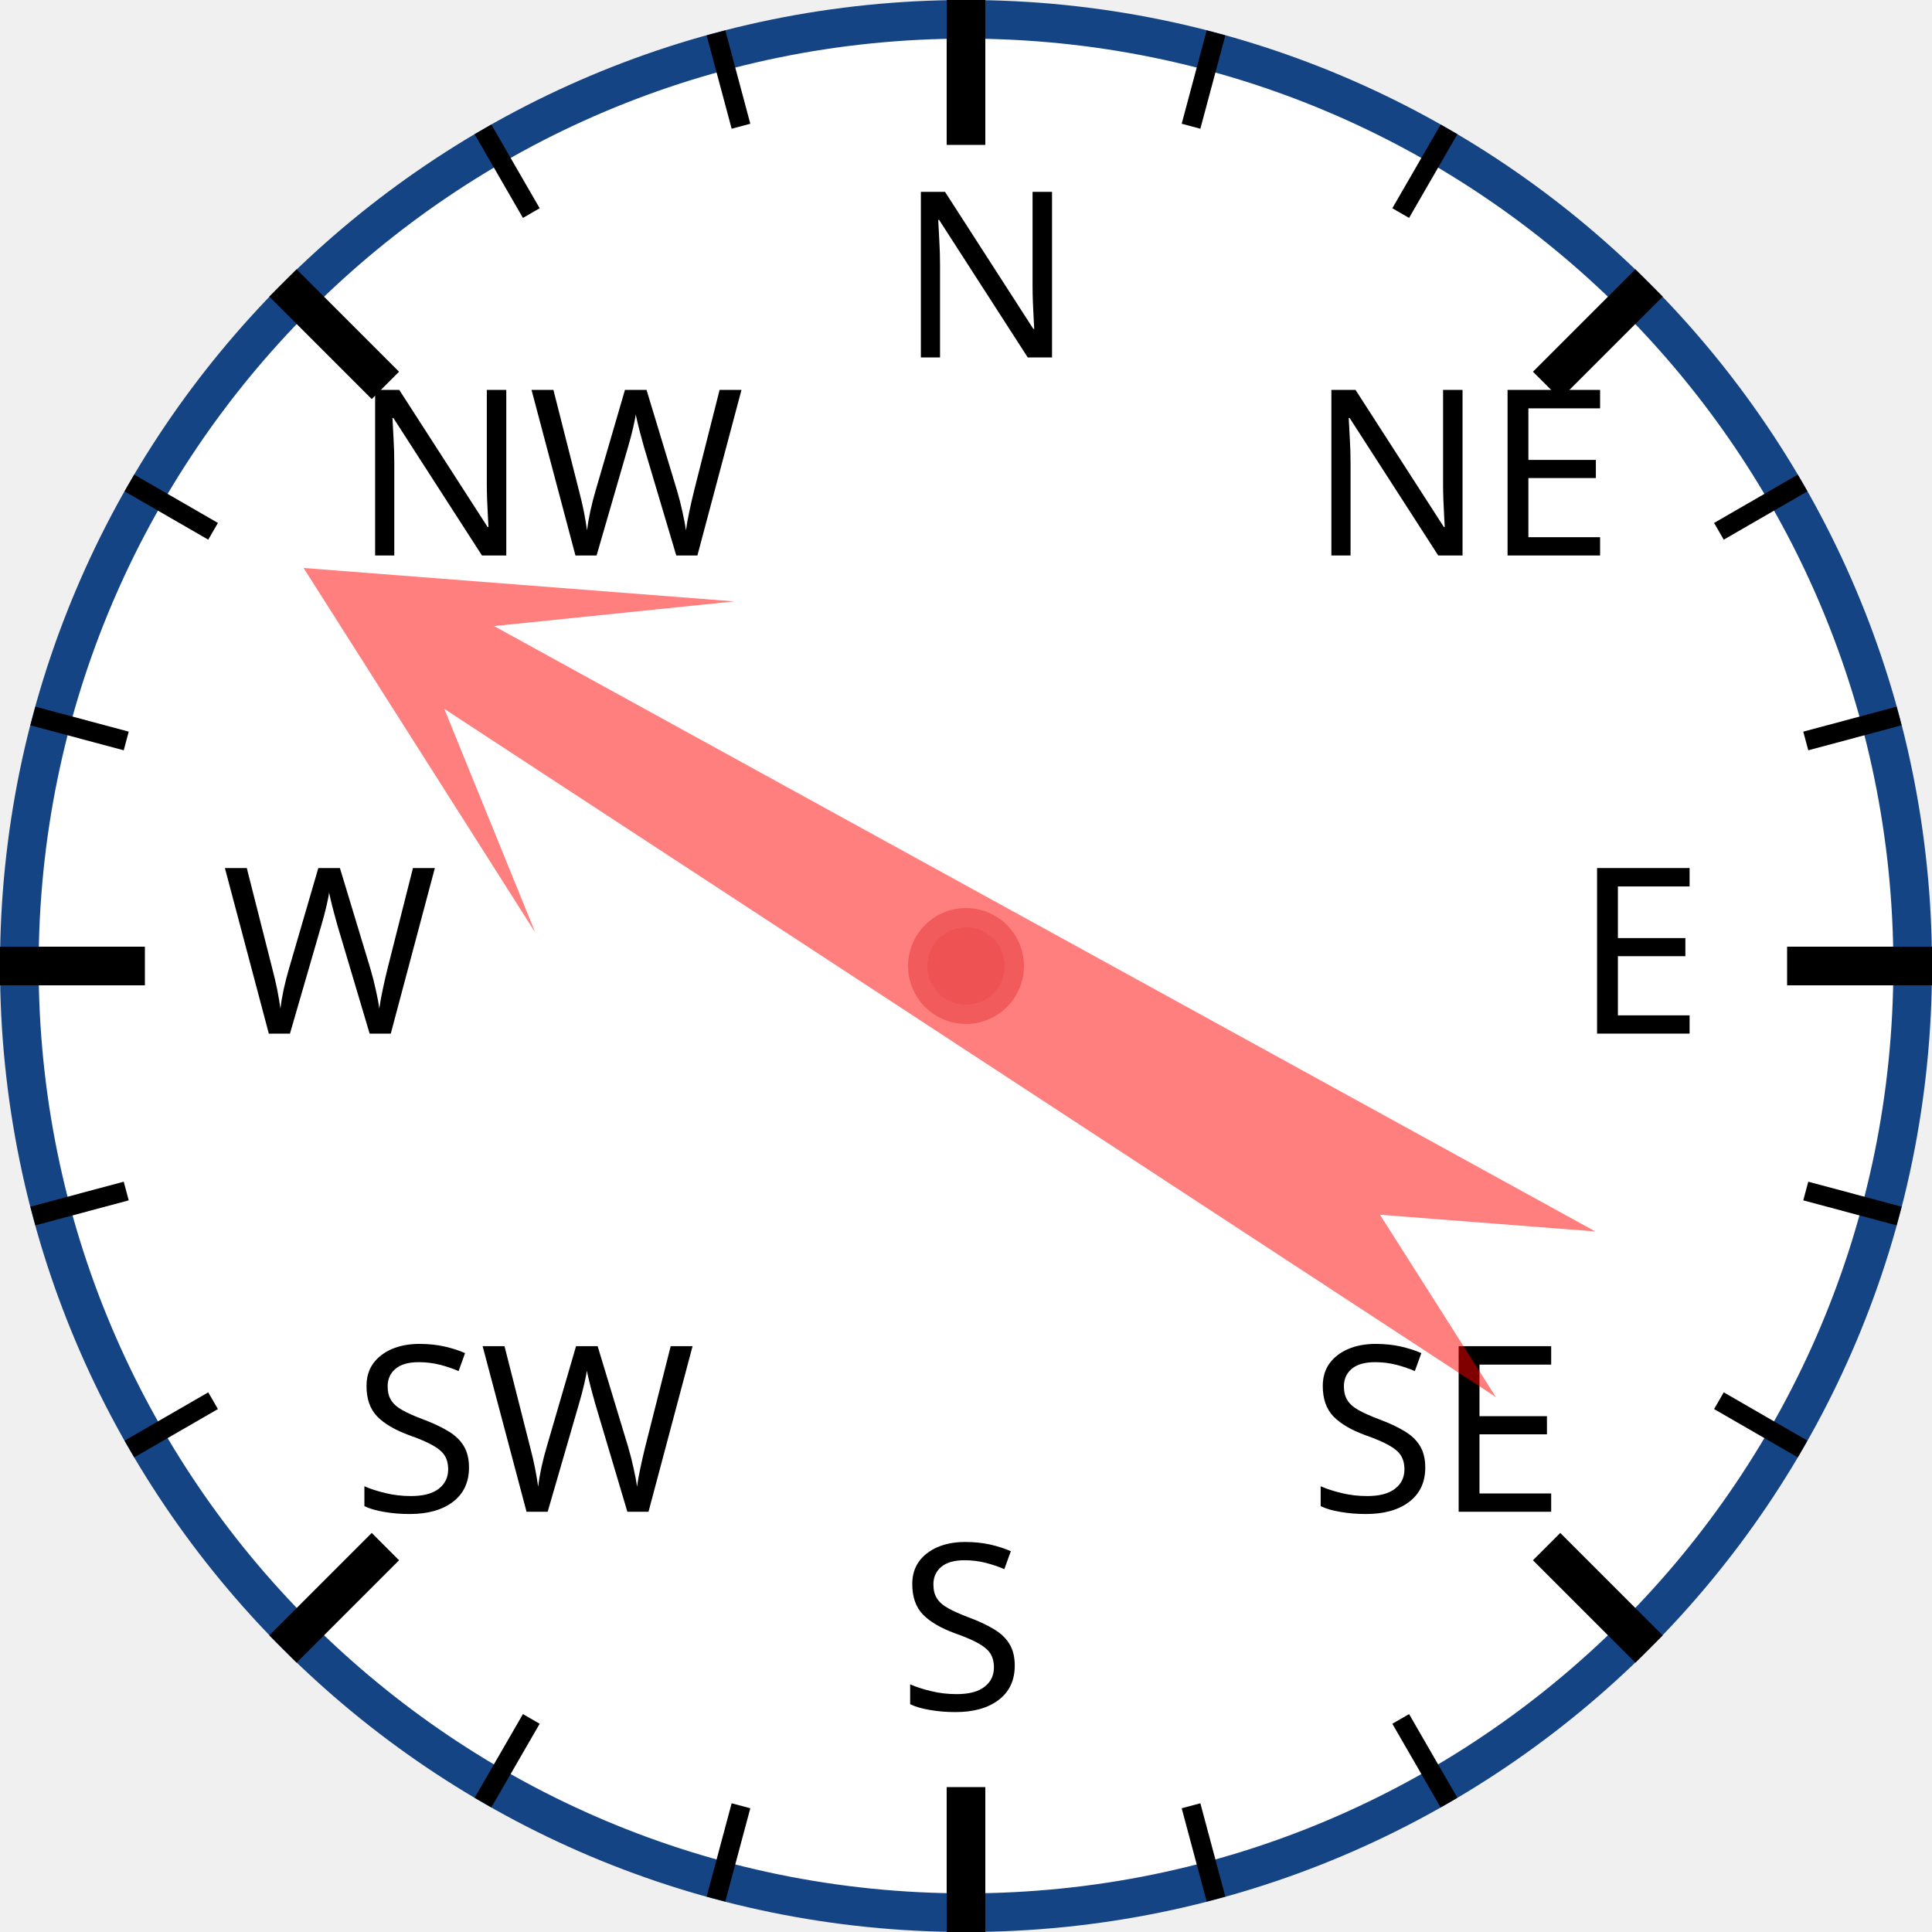
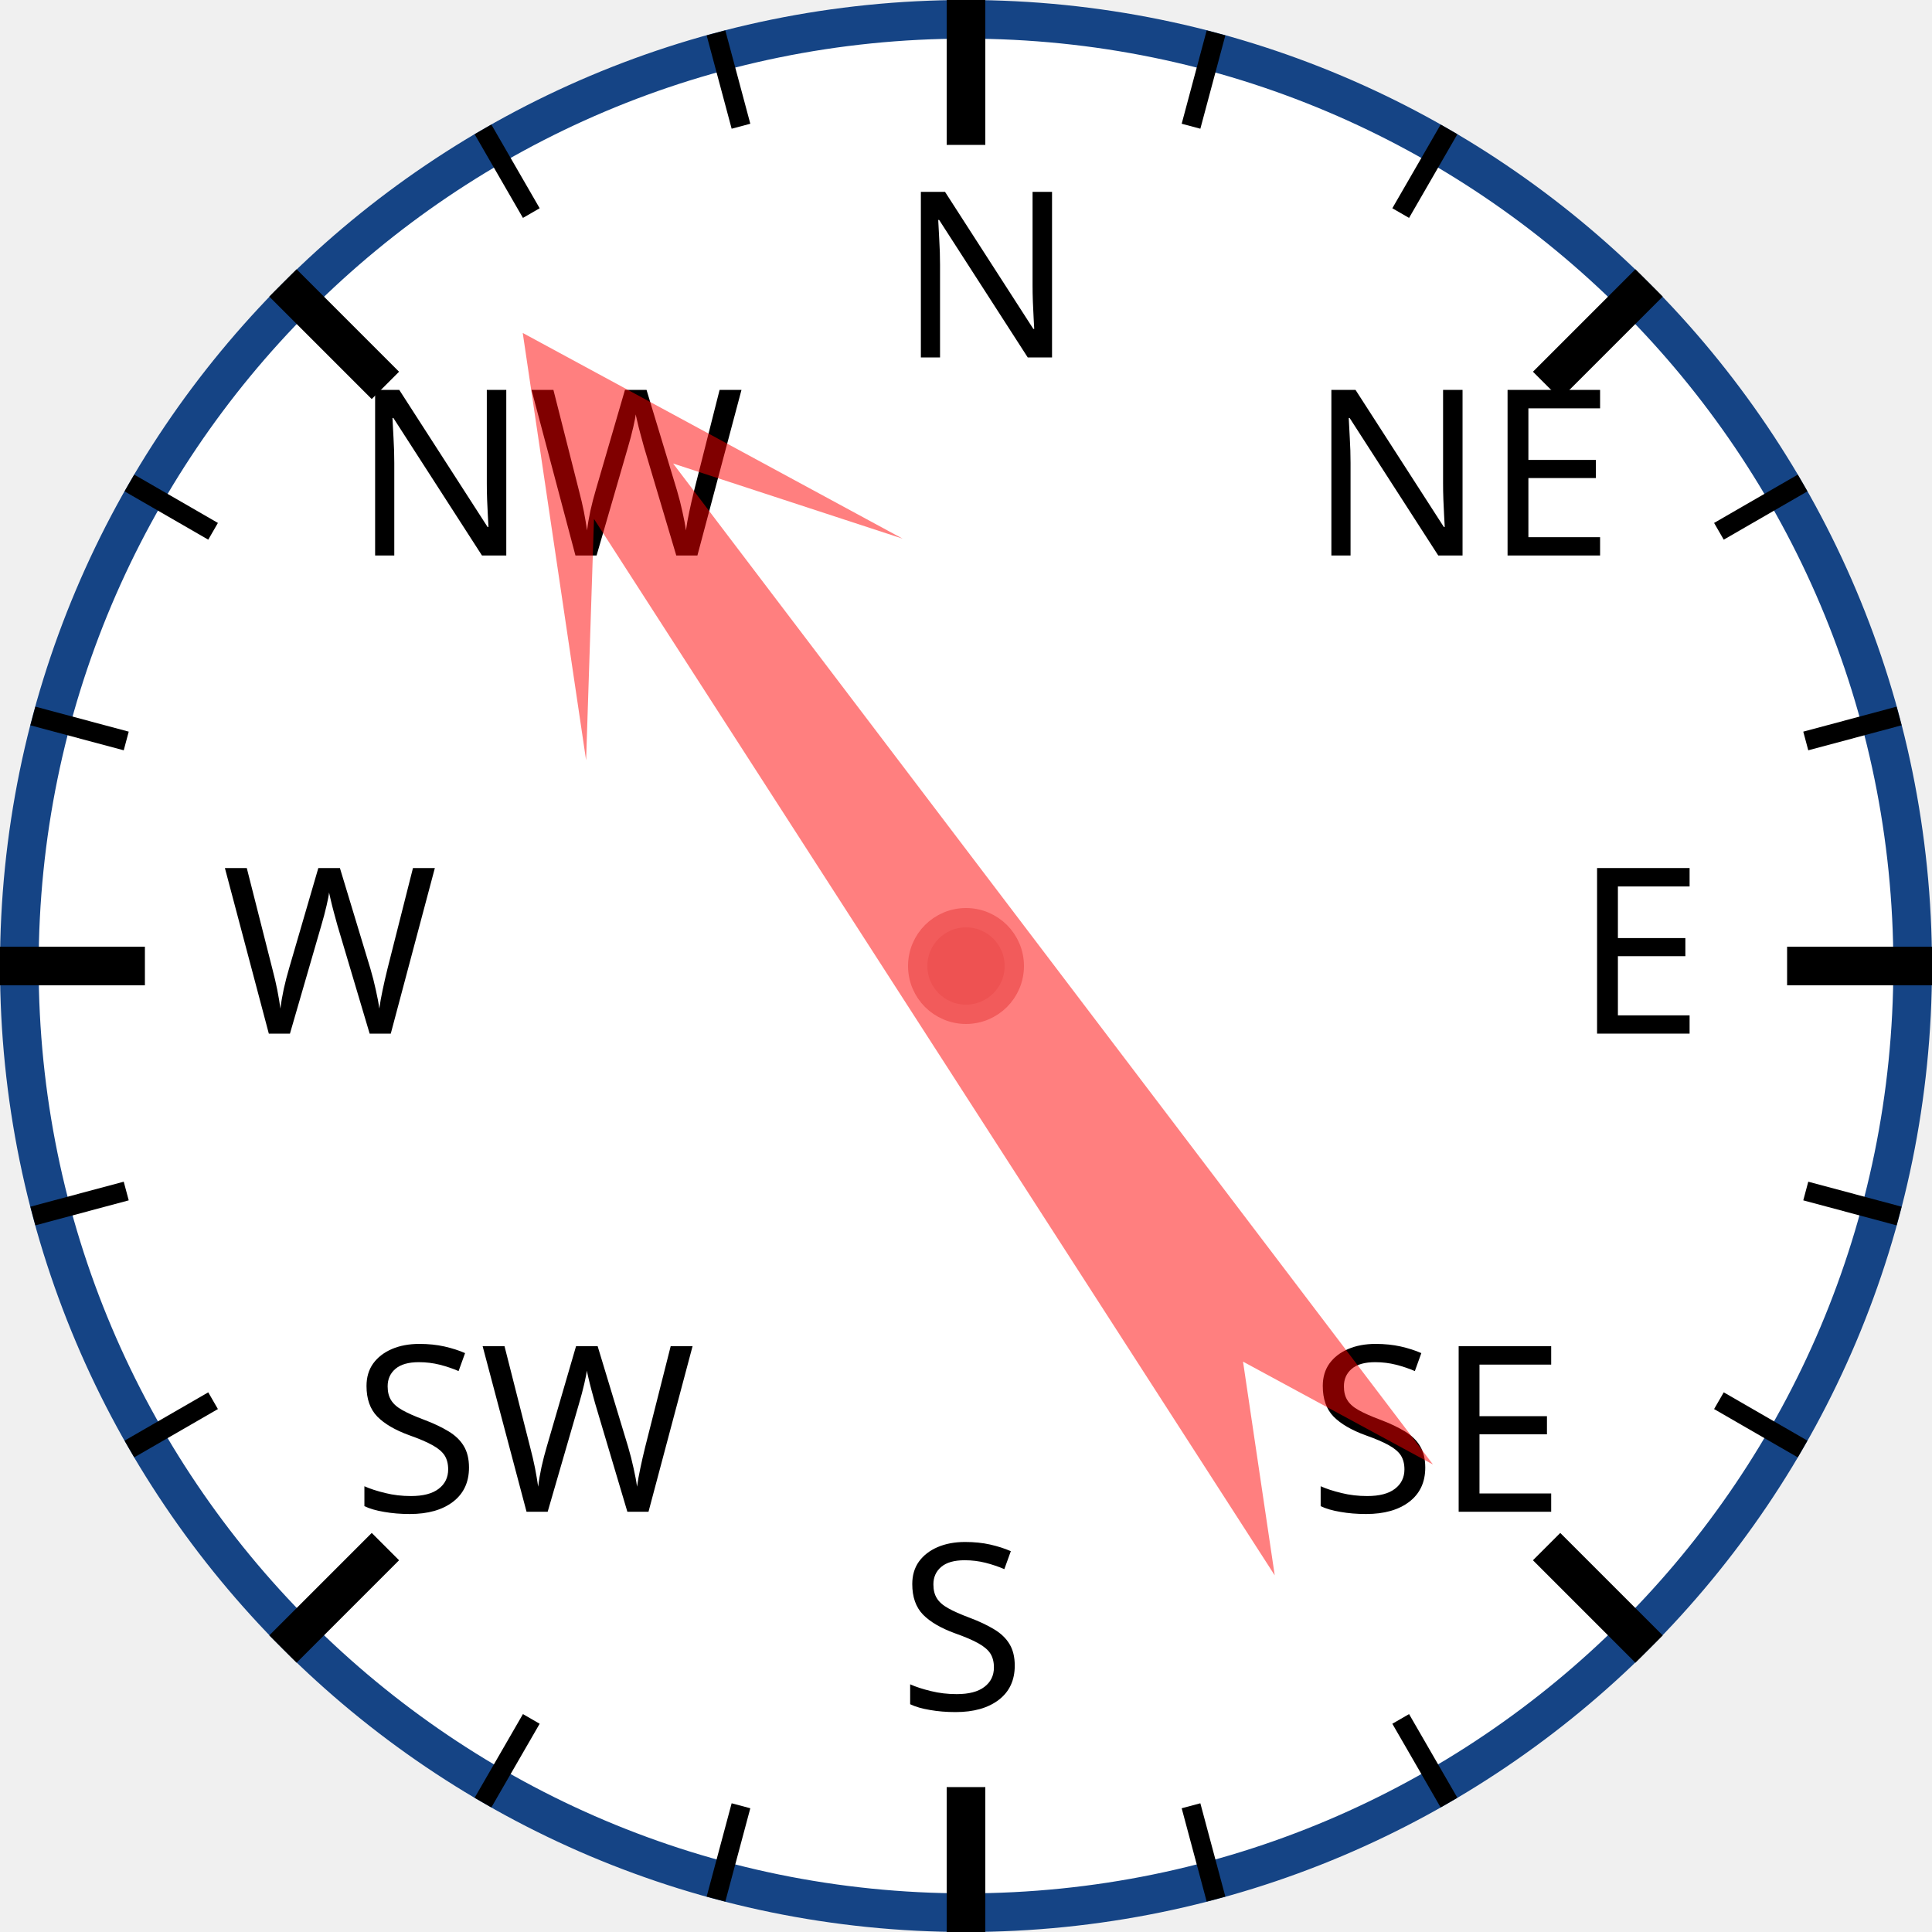
<svg xmlns="http://www.w3.org/2000/svg" width="120px" height="120px" viewBox="0 0 200 200">
  <circle cx="100" cy="100" r="98" style="fill: white; stroke: #154485; stroke-width: 4;" />
  <text x="93.0" y="37.0" style="font-family: sans-serif; font-size: 18pt;">N</text>
  <line x1="100.0" y1="0.0" x2="100.0" y2="15.0" style="stroke: black; stroke-width: 4;" />
  <line x1="74.118" y1="3.407" x2="76.706" y2="13.067" style="stroke: black; stroke-width: 2;" />
  <line x1="50" y1="13.397" x2="55" y2="22.058" style="stroke: black; stroke-width: 2;" />
  <text x="36.503" y="57.503" style="font-family: sans-serif; font-size: 18pt;">NW</text>
  <line x1="29.289" y1="29.289" x2="39.896" y2="39.896" style="stroke: black; stroke-width: 4;" />
  <line x1="13.397" y1="50" x2="22.058" y2="55" style="stroke: black; stroke-width: 2;" />
  <line x1="3.407" y1="74.118" x2="13.067" y2="76.706" style="stroke: black; stroke-width: 2;" />
  <text x="23.0" y="107.0" style="font-family: sans-serif; font-size: 18pt;">W</text>
  <line x1="0.0" y1="100.0" x2="15.0" y2="100.0" style="stroke: black; stroke-width: 4;" />
  <line x1="3.407" y1="125.882" x2="13.067" y2="123.294" style="stroke: black; stroke-width: 2;" />
  <line x1="13.397" y1="150" x2="22.058" y2="145" style="stroke: black; stroke-width: 2;" />
  <text x="36.503" y="156.497" style="font-family: sans-serif; font-size: 18pt;">SW</text>
  <line x1="29.289" y1="170.711" x2="39.896" y2="160.104" style="stroke: black; stroke-width: 4;" />
  <line x1="50" y1="186.603" x2="55" y2="177.942" style="stroke: black; stroke-width: 2;" />
  <line x1="74.118" y1="196.593" x2="76.706" y2="186.933" style="stroke: black; stroke-width: 2;" />
  <text x="93" y="177.0" style="font-family: sans-serif; font-size: 18pt;">S</text>
  <line x1="100" y1="200.0" x2="100" y2="185.0" style="stroke: black; stroke-width: 4;" />
  <line x1="125.882" y1="196.593" x2="123.294" y2="186.933" style="stroke: black; stroke-width: 2;" />
  <line x1="150.0" y1="186.603" x2="145.0" y2="177.942" style="stroke: black; stroke-width: 2;" />
  <text x="135.497" y="156.497" style="font-family: sans-serif; font-size: 18pt;">SE</text>
  <line x1="170.711" y1="170.711" x2="160.104" y2="160.104" style="stroke: black; stroke-width: 4;" />
  <line x1="186.603" y1="150" x2="177.942" y2="145" style="stroke: black; stroke-width: 2;" />
  <line x1="196.593" y1="125.882" x2="186.933" y2="123.294" style="stroke: black; stroke-width: 2;" />
  <text x="163.0" y="107" style="font-family: sans-serif; font-size: 18pt;">E</text>
  <line x1="200.0" y1="100" x2="185.0" y2="100" style="stroke: black; stroke-width: 4;" />
  <line x1="196.593" y1="74.118" x2="186.933" y2="76.706" style="stroke: black; stroke-width: 2;" />
  <line x1="186.603" y1="50" x2="177.942" y2="55" style="stroke: black; stroke-width: 2;" />
  <text x="135.497" y="57.503" style="font-family: sans-serif; font-size: 18pt;">NE</text>
  <line x1="170.711" y1="29.289" x2="160.104" y2="39.896" style="stroke: black; stroke-width: 4;" />
  <line x1="150" y1="13.397" x2="145" y2="22.058" style="stroke: black; stroke-width: 2;" />
  <line x1="125.882" y1="3.407" x2="123.294" y2="13.067" style="stroke: black; stroke-width: 2;" />
-   <polygon points="100 20 120 60 105 40 110 170 100 150 90 170 95 40 80 60" style="fill: red; fill-opacity: 0.5;" transform="rotate(301,100,100)" />
+   <polygon points="100 20 120 60 105 40 110 170 100 150 90 170 95 40 80 60" style="fill: red; fill-opacity: 0.5;" transform="rotate(325,100,100)" />
  <circle cx="100" cy="100" r="5" style="fill: #EE5252; stroke: #F25B5B; stroke-width: 2;" />
</svg>
